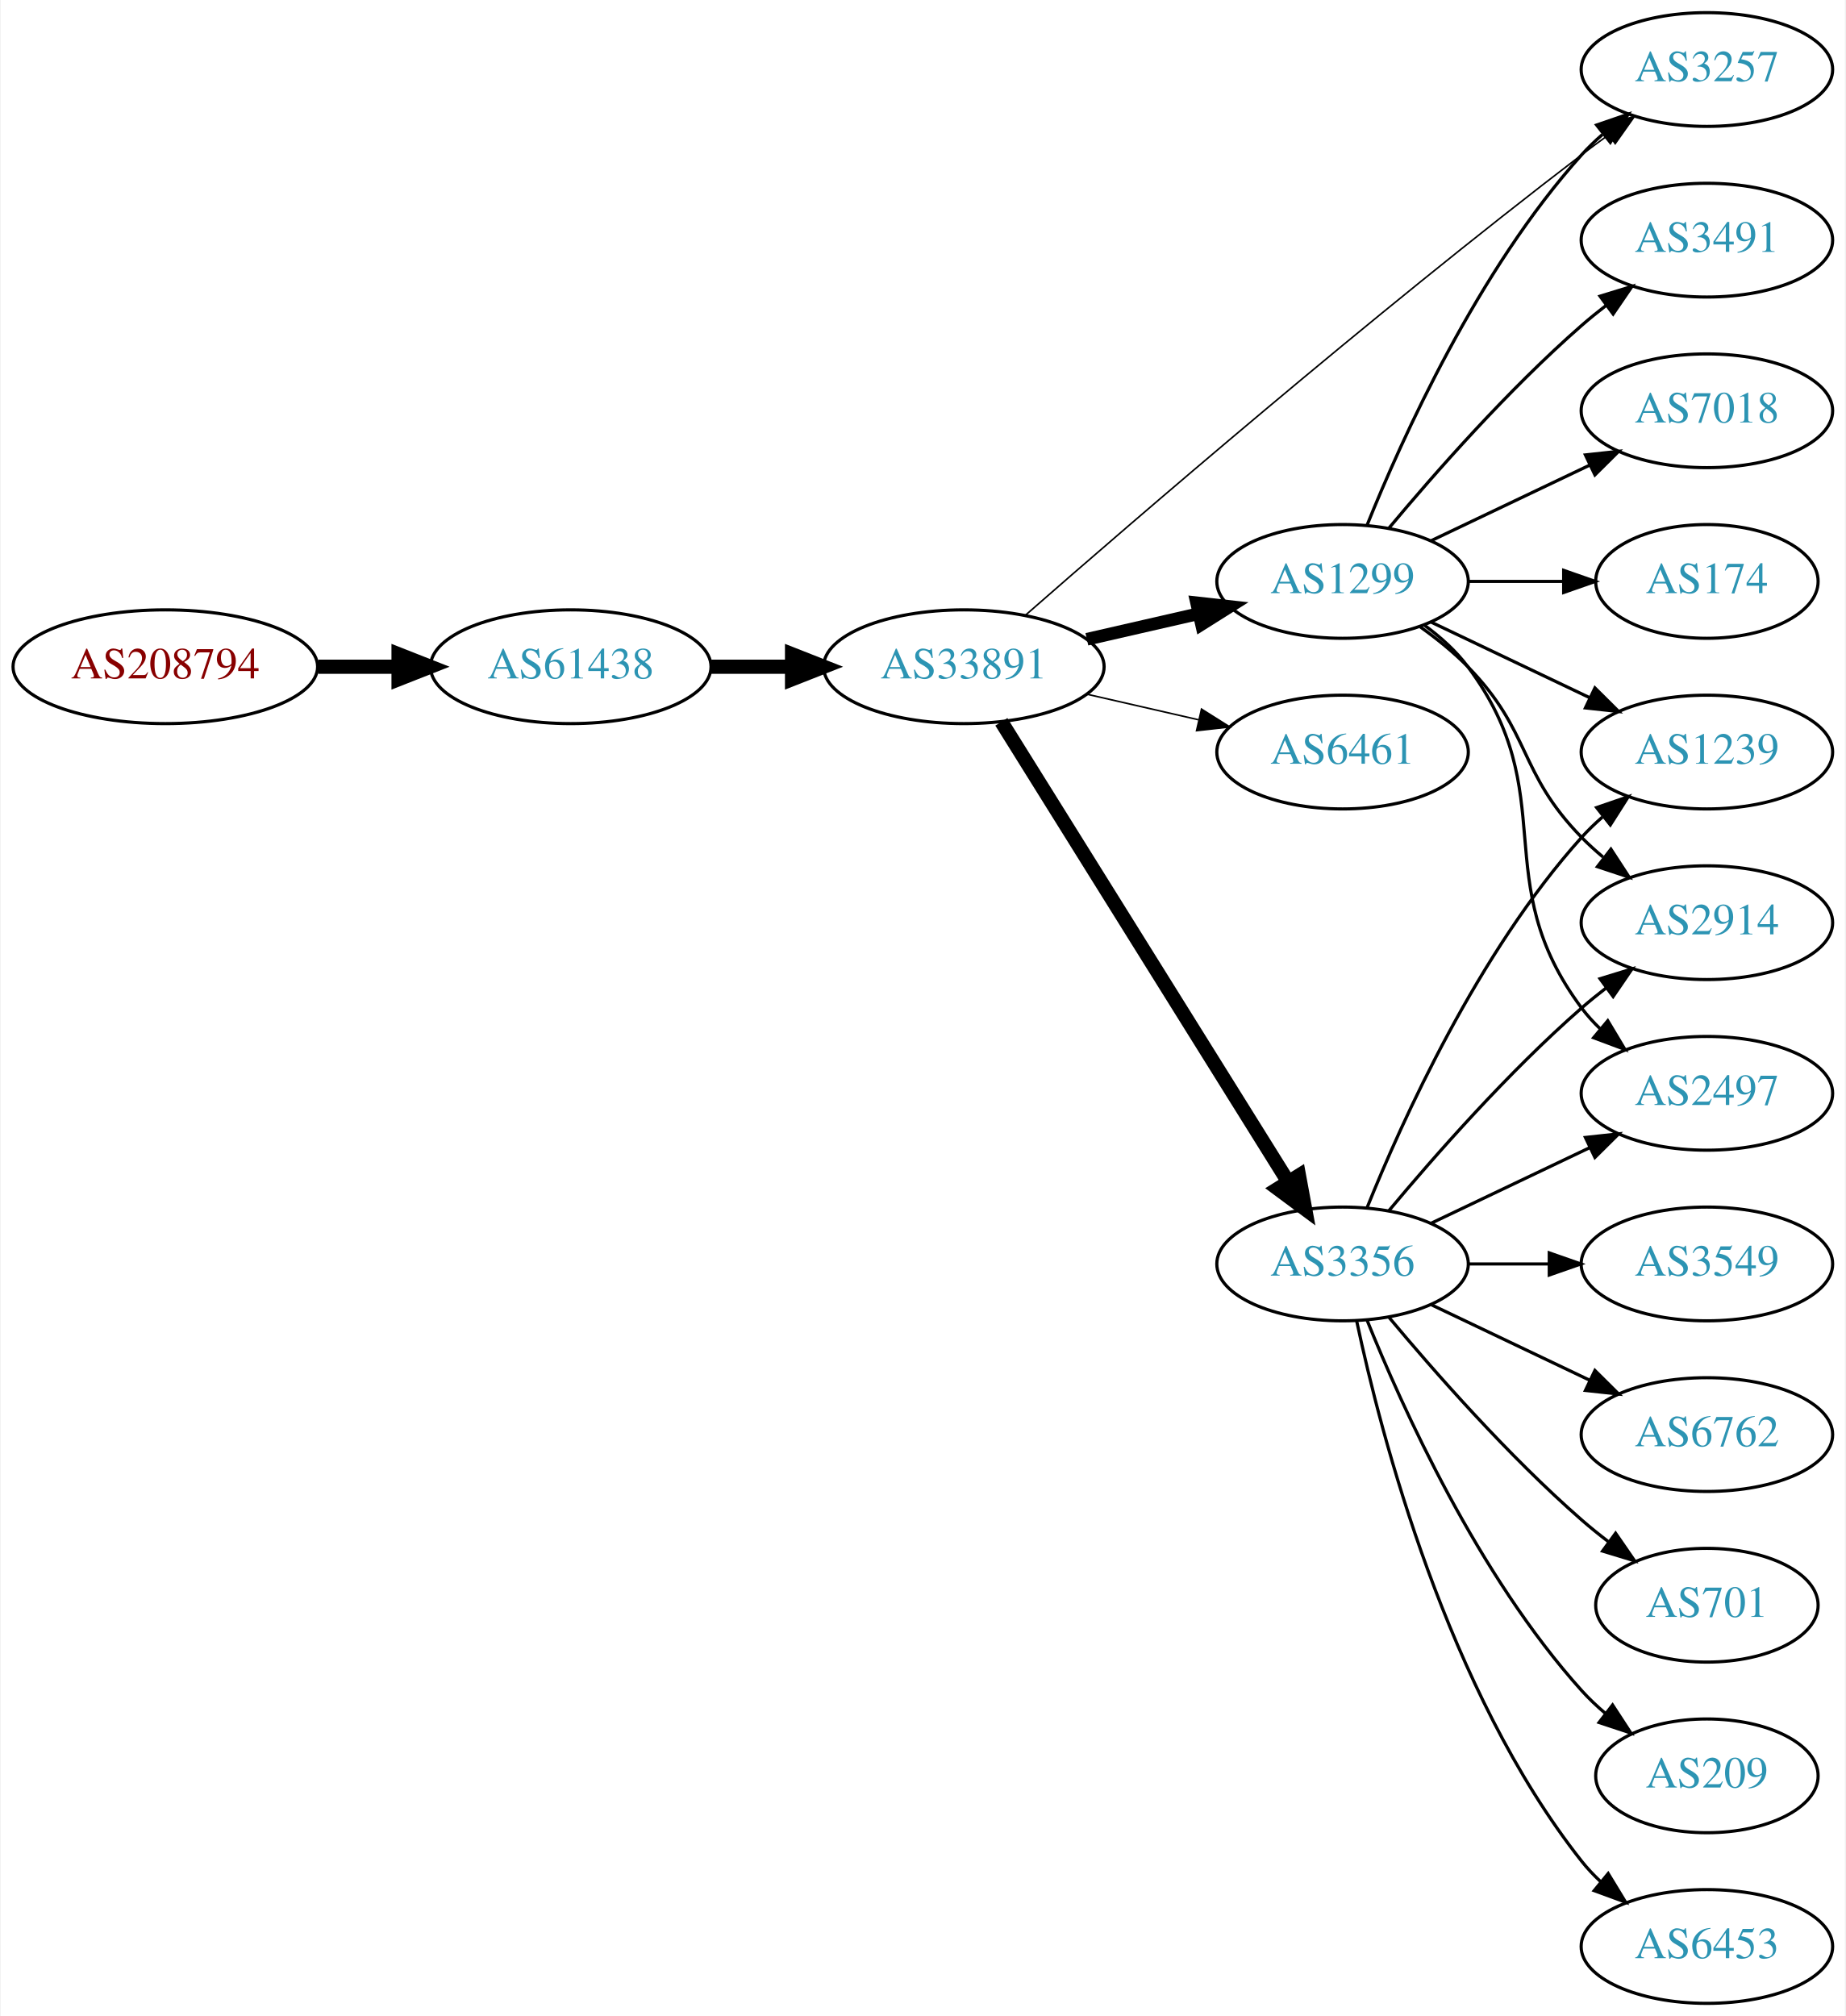
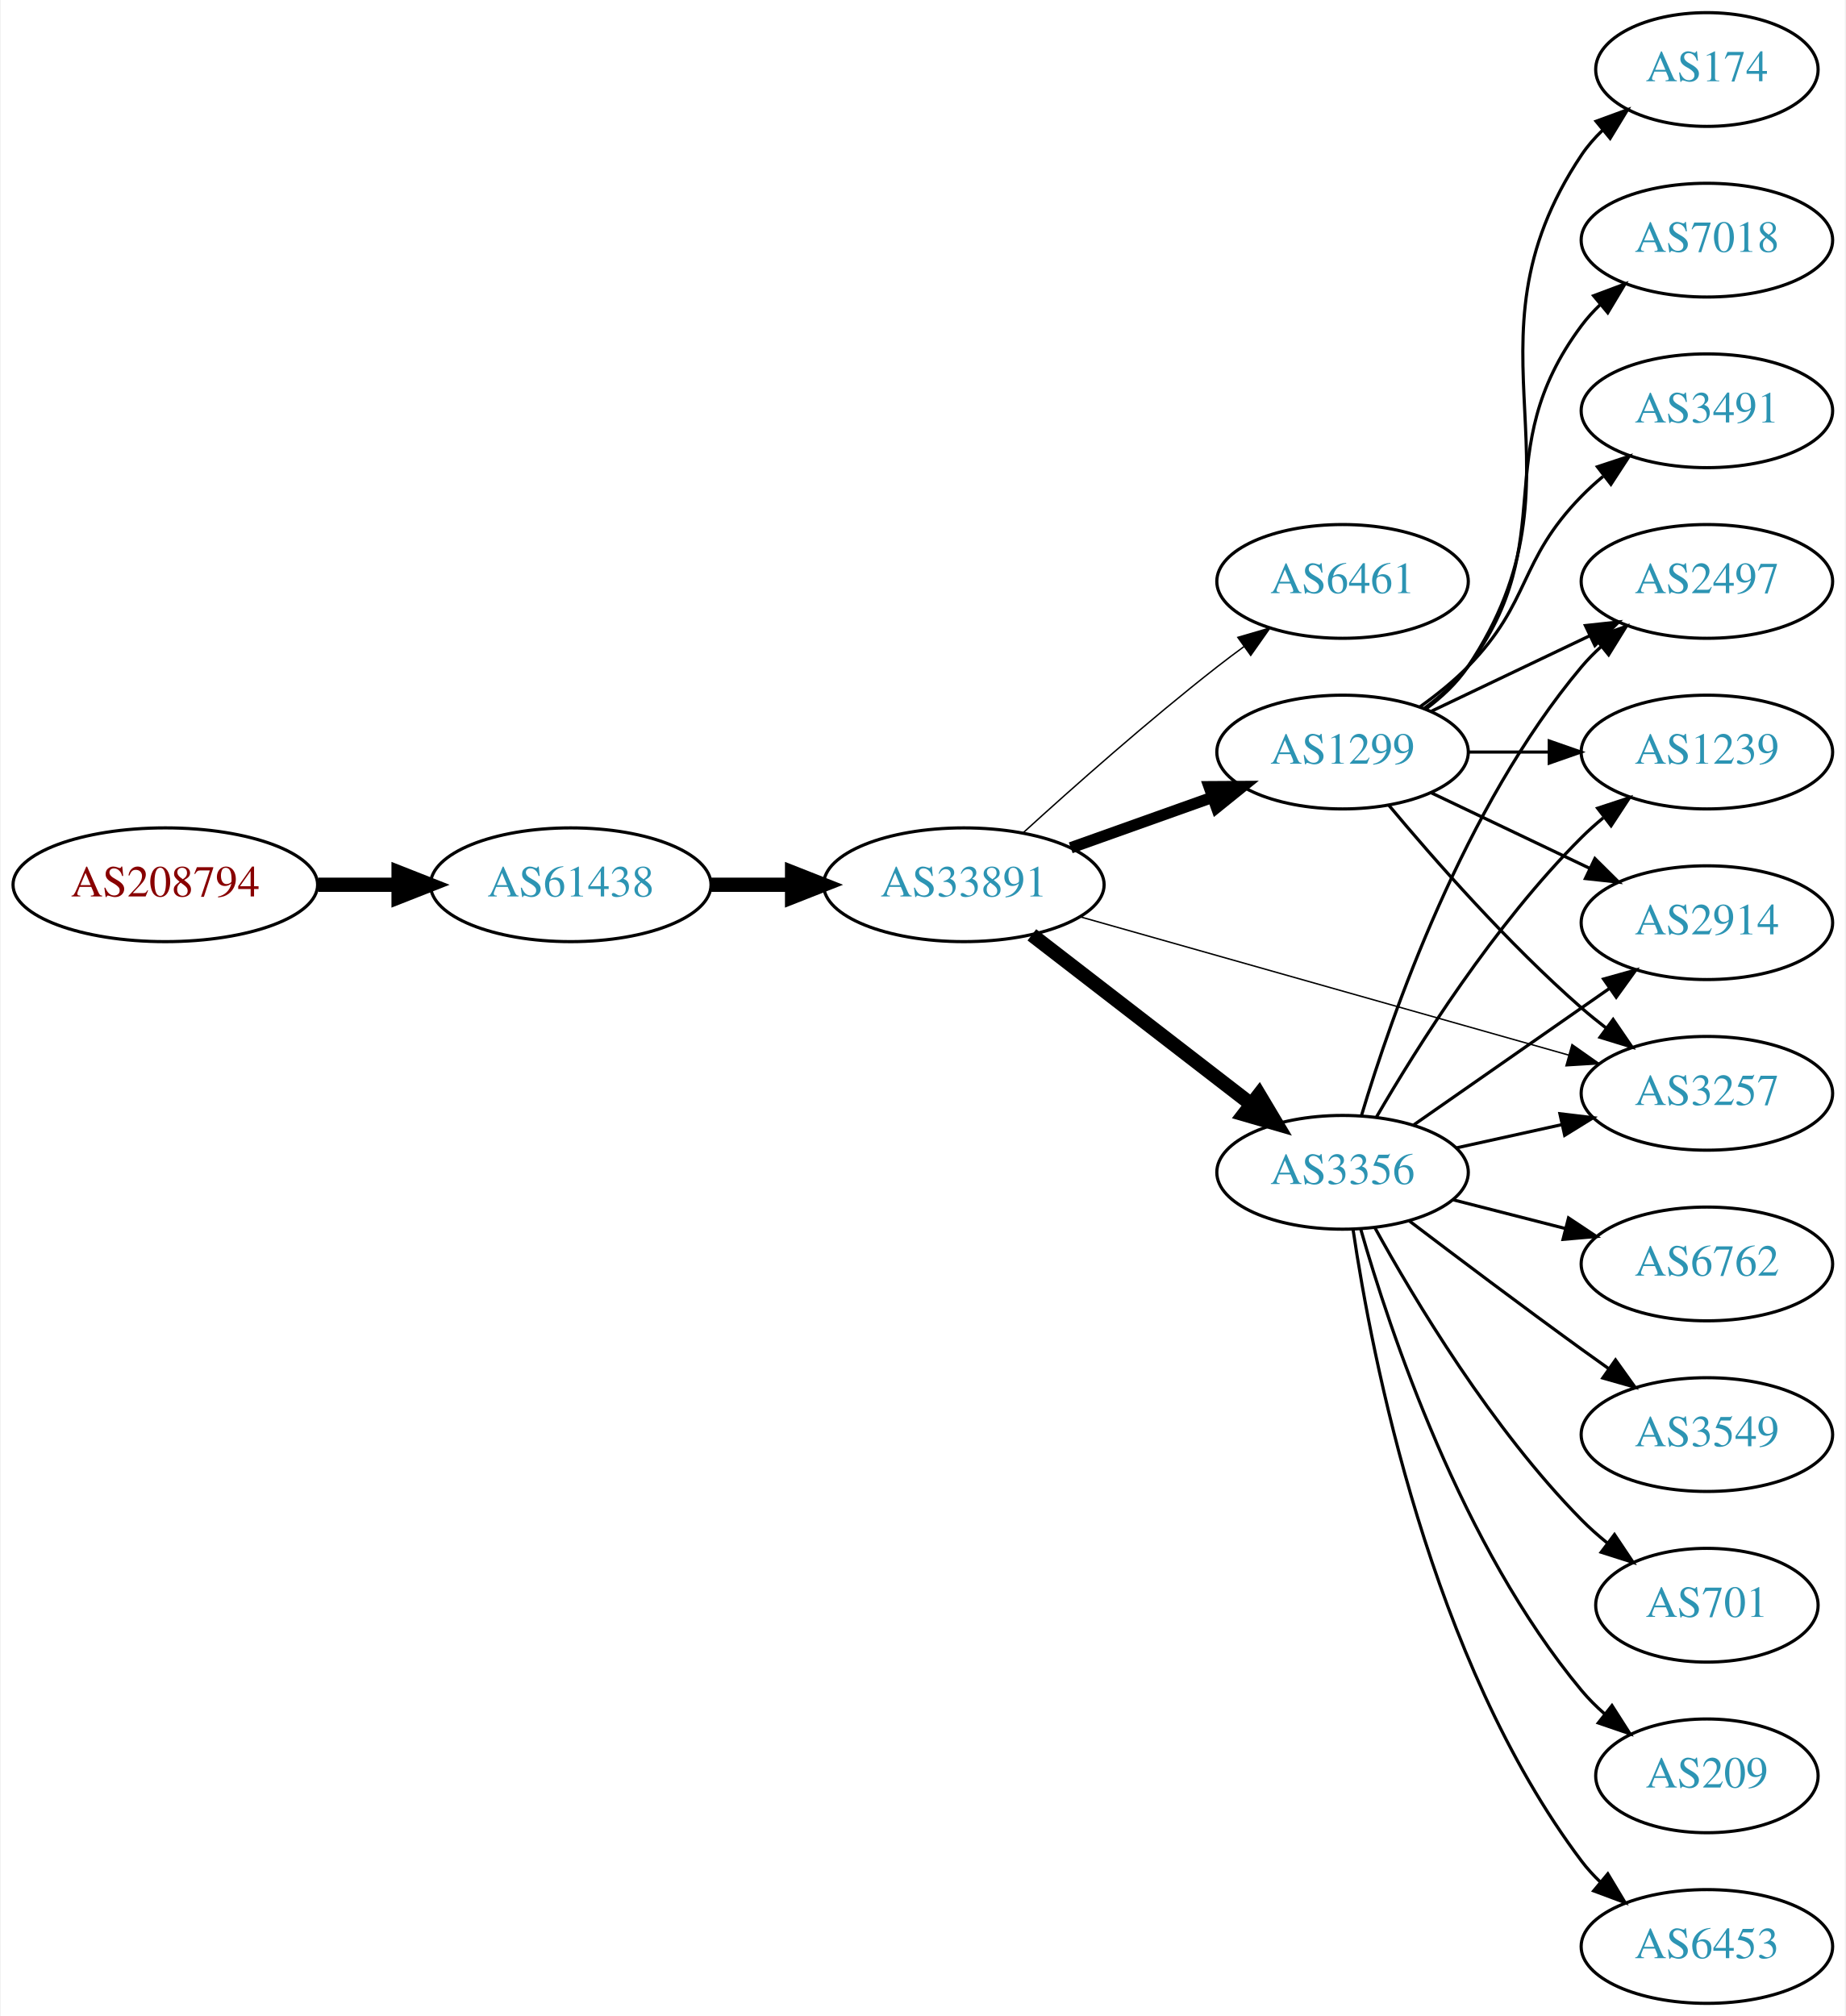
<svg xmlns="http://www.w3.org/2000/svg" xmlns:xlink="http://www.w3.org/1999/xlink" width="584pt" height="638pt" viewBox="0.00 0.00 583.56 638.00">
  <g id="graph0" class="graph" transform="scale(1 1) rotate(0) translate(4 634)">
    <polygon fill="white" stroke="none" points="-4,4 -4,-634 579.562,-634 579.562,4 -4,4" />
    <g id="node1" class="node">
      <g id="a_node1">
        <a xlink:href="/asn/208794" xlink:title="AS208794 ~ Wolfgang Michael Brandstaetter [AT]">
-           <ellipse fill="#ffffff" stroke="black" cx="48.096" cy="-423" rx="48.192" ry="18" />
-           <text text-anchor="middle" x="48.096" y="-419.3" font-family="Times,serif" font-size="14.00" fill="#880000">AS208794</text>
+           <ellipse fill="#ffffff" stroke="black" cx="48.096" cy="-354" rx="48.192" ry="18" />
+           <text text-anchor="middle" x="48.096" y="-350.3" font-family="Times,serif" font-size="14.00" fill="#880000">AS208794</text>
        </a>
      </g>
    </g>
    <g id="node2" class="node">
      <g id="a_node2">
        <a xlink:href="/asn/61438" xlink:title="AS61438 ~ ip-it consult GmbH [AT]">
-           <ellipse fill="#ffffff" stroke="black" cx="176.388" cy="-423" rx="44.393" ry="18" />
-           <text text-anchor="middle" x="176.388" y="-419.3" font-family="Times,serif" font-size="14.00" fill="#2c94b3">AS61438</text>
+           <ellipse fill="#ffffff" stroke="black" cx="176.388" cy="-354" rx="44.393" ry="18" />
+           <text text-anchor="middle" x="176.388" y="-350.3" font-family="Times,serif" font-size="14.00" fill="#2c94b3">AS61438</text>
        </a>
      </g>
    </g>
    <g id="edge1" class="edge">
-       <path fill="none" stroke="black" stroke-width="4.5" d="M96.481,-423C104.742,-423 113.386,-423 121.799,-423" />
-       <polygon fill="black" stroke="black" stroke-width="4.5" points="121.904,-426.938 131.904,-423 121.904,-419.063 121.904,-426.938" />
+       <path fill="none" stroke="black" stroke-width="4.5" d="M96.481,-354C104.742,-354 113.386,-354 121.799,-354" />
+       <polygon fill="black" stroke="black" stroke-width="4.5" points="121.904,-357.938 131.904,-354 121.904,-350.063 121.904,-357.938" />
    </g>
    <g id="node3" class="node">
      <g id="a_node3">
        <a xlink:href="/asn/33891" xlink:title="AS33891 ~ CORE-BACKBONE GMBH GLOBAL NETWORK [DE]">
-           <ellipse fill="#ffffff" stroke="black" cx="300.78" cy="-423" rx="44.393" ry="18" />
-           <text text-anchor="middle" x="300.78" y="-419.3" font-family="Times,serif" font-size="14.00" fill="#2c94b3">AS33891</text>
+           <ellipse fill="#ffffff" stroke="black" cx="300.78" cy="-354" rx="44.393" ry="18" />
+           <text text-anchor="middle" x="300.78" y="-350.3" font-family="Times,serif" font-size="14.00" fill="#2c94b3">AS33891</text>
        </a>
      </g>
    </g>
    <g id="edge2" class="edge">
-       <path fill="none" stroke="black" stroke-width="4.5" d="M220.883,-423C229.089,-423 237.761,-423 246.233,-423" />
-       <polygon fill="black" stroke="black" stroke-width="4.5" points="246.424,-426.938 256.424,-423 246.424,-419.063 246.424,-426.938" />
+       <path fill="none" stroke="black" stroke-width="4.5" d="M220.883,-354C229.089,-354 237.761,-354 246.233,-354" />
+       <polygon fill="black" stroke="black" stroke-width="4.5" points="246.424,-357.938 256.424,-354 246.424,-350.063 246.424,-357.938" />
    </g>
    <g id="node4" class="node">
      <g id="a_node4">
-         <a xlink:href="/asn/1299" xlink:title="AS1299 ~ Telia Carrier [EU]">
+         <a xlink:href="/asn/6461" xlink:title="AS6461 ~ Zayo Bandwidth [US]">
          <ellipse fill="#ffffff" stroke="black" cx="420.622" cy="-450" rx="39.794" ry="18" />
-           <text text-anchor="middle" x="420.622" y="-446.3" font-family="Times,serif" font-size="14.00" fill="#2c94b3">AS1299</text>
+           <text text-anchor="middle" x="420.622" y="-446.3" font-family="Times,serif" font-size="14.00" fill="#2c94b3">AS6461</text>
        </a>
      </g>
    </g>
    <g id="edge3" class="edge">
-       <path fill="none" stroke="black" stroke-width="4" d="M339.714,-431.692C350.955,-434.267 363.368,-437.111 374.991,-439.774" />
-       <polygon fill="black" stroke="black" stroke-width="4" points="374.424,-443.235 384.953,-442.057 375.987,-436.412 374.424,-443.235" />
+       <path fill="none" stroke="black" stroke-width="0.45" d="M319.557,-370.461C335.31,-384.809 359.134,-405.934 380.976,-423 383.703,-425.131 386.583,-427.294 389.492,-429.421" />
+       <polygon fill="black" stroke="black" stroke-width="0.45" points="387.491,-432.293 397.661,-435.263 391.562,-426.599 387.491,-432.293" />
    </g>
    <g id="node5" class="node">
      <g id="a_node5">
-         <a xlink:href="/asn/3356" xlink:title="AS3356 ~ Level 3 Parent, LLC [US]">
-           <ellipse fill="#ffffff" stroke="black" cx="420.622" cy="-234" rx="39.794" ry="18" />
-           <text text-anchor="middle" x="420.622" y="-230.3" font-family="Times,serif" font-size="14.00" fill="#2c94b3">AS3356</text>
+         <a xlink:href="/asn/1299" xlink:title="AS1299 ~ Telia Carrier [EU]">
+           <ellipse fill="#ffffff" stroke="black" cx="420.622" cy="-396" rx="39.794" ry="18" />
+           <text text-anchor="middle" x="420.622" y="-392.3" font-family="Times,serif" font-size="14.00" fill="#2c94b3">AS1299</text>
        </a>
      </g>
    </g>
    <g id="edge4" class="edge">
-       <path fill="none" stroke="black" stroke-width="4.5" d="M312.655,-405.558C333.438,-372.225 378.899,-299.314 403.327,-260.134" />
-       <polygon fill="black" stroke="black" stroke-width="4.5" points="406.824,-261.969 408.773,-251.4 400.141,-257.802 406.824,-261.969" />
+       <path fill="none" stroke="black" stroke-width="3.6" d="M334.605,-365.699C348.439,-370.63 364.677,-376.417 379.235,-381.606" />
+       <polygon fill="black" stroke="black" stroke-width="3.6" points="378.4,-385.024 388.995,-385.084 380.75,-378.43 378.4,-385.024" />
    </g>
    <g id="node6" class="node">
      <g id="a_node6">
-         <a xlink:href="/asn/6461" xlink:title="AS6461 ~ Zayo Bandwidth [US]">
-           <ellipse fill="#ffffff" stroke="black" cx="420.622" cy="-396" rx="39.794" ry="18" />
-           <text text-anchor="middle" x="420.622" y="-392.3" font-family="Times,serif" font-size="14.00" fill="#2c94b3">AS6461</text>
+         <a xlink:href="/asn/3356" xlink:title="AS3356 ~ Level 3 Parent, LLC [US]">
+           <ellipse fill="#ffffff" stroke="black" cx="420.622" cy="-263" rx="39.794" ry="18" />
+           <text text-anchor="middle" x="420.622" y="-259.3" font-family="Times,serif" font-size="14.00" fill="#2c94b3">AS3356</text>
        </a>
      </g>
    </g>
    <g id="edge5" class="edge">
-       <path fill="none" stroke="black" stroke-width="0.5" d="M339.714,-414.308C350.955,-411.733 363.368,-408.889 374.991,-406.226" />
-       <polygon fill="black" stroke="black" stroke-width="0.5" points="375.987,-409.588 384.953,-403.943 374.424,-402.765 375.987,-409.588" />
+       <path fill="none" stroke="black" stroke-width="4.5" d="M322.306,-338.149C341.517,-323.314 370.373,-301.031 391.679,-284.579" />
+       <polygon fill="black" stroke="black" stroke-width="4.5" points="394.215,-287.595 399.724,-278.366 389.402,-281.362 394.215,-287.595" />
    </g>
    <g id="node7" class="node">
      <g id="a_node7">
        <a xlink:href="/asn/3257" xlink:title="AS3257 ~ GTT [DE]">
-           <ellipse fill="#ffffff" stroke="black" cx="535.915" cy="-612" rx="39.794" ry="18" />
-           <text text-anchor="middle" x="535.915" y="-608.3" font-family="Times,serif" font-size="14.00" fill="#2c94b3">AS3257</text>
+           <ellipse fill="#ffffff" stroke="black" cx="535.915" cy="-288" rx="39.794" ry="18" />
+           <text text-anchor="middle" x="535.915" y="-284.3" font-family="Times,serif" font-size="14.00" fill="#2c94b3">AS3257</text>
        </a>
      </g>
    </g>
    <g id="edge6" class="edge">
-       <path fill="none" stroke="black" stroke-width="0.5" d="M320.394,-439.411C354.525,-469.294 429.735,-534.193 496.269,-585 499.019,-587.1 501.915,-589.243 504.834,-591.358" />
-       <polygon fill="black" stroke="black" stroke-width="0.5" points="502.84,-594.234 513.017,-597.181 506.899,-588.531 502.84,-594.234" />
-     </g>
-     <g id="edge12" class="edge">
-       <path fill="none" stroke="black" d="M428.37,-467.787C439.421,-495.243 463.474,-548.578 496.269,-585 498.271,-587.224 500.49,-589.363 502.822,-591.397" />
-       <polygon fill="black" stroke="black" points="501.021,-594.433 511.041,-597.873 505.353,-588.935 501.021,-594.433" />
+       <path fill="none" stroke="black" stroke-width="0.45" d="M337.442,-343.904C379.066,-332.121 447.847,-312.649 492.261,-300.075" />
+       <polygon fill="black" stroke="black" stroke-width="0.45" points="493.229,-303.439 501.898,-297.347 491.322,-296.704 493.229,-303.439" />
+     </g>
+     <g id="edge13" class="edge">
+       <path fill="none" stroke="black" d="M435.252,-379.183C449.535,-362.071 473.081,-335.255 496.269,-315 498.734,-312.846 501.373,-310.706 504.07,-308.628" />
+       <polygon fill="black" stroke="black" points="506.244,-311.375 512.225,-302.63 502.095,-305.736 506.244,-311.375" />
    </g>
    <g id="node8" class="node">
      <g id="a_node8">
-         <a xlink:href="/asn/2914" xlink:title="AS2914 ~ NTT America, Inc. [US]">
-           <ellipse fill="#ffffff" stroke="black" cx="535.915" cy="-342" rx="39.794" ry="18" />
-           <text text-anchor="middle" x="535.915" y="-338.3" font-family="Times,serif" font-size="14.00" fill="#2c94b3">AS2914</text>
+         <a xlink:href="/asn/2497" xlink:title="AS2497 ~ Internet Initiative Japan Inc. [JP]">
+           <ellipse fill="#ffffff" stroke="black" cx="535.915" cy="-450" rx="39.794" ry="18" />
+           <text text-anchor="middle" x="535.915" y="-446.3" font-family="Times,serif" font-size="14.00" fill="#2c94b3">AS2497</text>
        </a>
      </g>
    </g>
    <g id="edge7" class="edge">
-       <path fill="none" stroke="black" d="M445.216,-435.611C450.472,-431.852 455.804,-427.563 460.269,-423 480.441,-402.383 476.096,-389.617 496.269,-369 498.362,-366.861 500.645,-364.782 503.022,-362.79" />
-       <polygon fill="black" stroke="black" points="505.54,-365.268 511.321,-356.389 501.265,-359.725 505.54,-365.268" />
+       <path fill="none" stroke="black" d="M448.759,-408.934C463.753,-416.081 482.574,-425.052 498.797,-432.785" />
+       <polygon fill="black" stroke="black" points="497.467,-436.028 508,-437.171 500.479,-429.709 497.467,-436.028" />
    </g>
    <g id="node9" class="node">
      <g id="a_node9">
-         <a xlink:href="/asn/2497" xlink:title="AS2497 ~ Internet Initiative Japan Inc. [JP]">
-           <ellipse fill="#ffffff" stroke="black" cx="535.915" cy="-288" rx="39.794" ry="18" />
-           <text text-anchor="middle" x="535.915" y="-284.3" font-family="Times,serif" font-size="14.00" fill="#2c94b3">AS2497</text>
+         <a xlink:href="/asn/174" xlink:title="AS174 ~ Cogent Communications [US]">
+           <ellipse fill="#ffffff" stroke="black" cx="535.915" cy="-612" rx="35.194" ry="18" />
+           <text text-anchor="middle" x="535.915" y="-608.3" font-family="Times,serif" font-size="14.00" fill="#2c94b3">AS174</text>
        </a>
      </g>
    </g>
    <g id="edge8" class="edge">
-       <path fill="none" stroke="black" d="M446.553,-436.118C451.629,-432.389 456.547,-427.984 460.269,-423 490.54,-382.458 465.997,-355.542 496.269,-315 498.013,-312.664 500.021,-310.455 502.184,-308.383" />
-       <polygon fill="black" stroke="black" points="504.543,-310.973 509.984,-301.882 500.062,-305.595 504.543,-310.973" />
+       <path fill="none" stroke="black" d="M446.941,-409.607C451.997,-413.351 456.809,-417.831 460.269,-423 501.293,-484.294 455.244,-523.706 496.269,-585 498.135,-587.789 500.395,-590.377 502.875,-592.757" />
+       <polygon fill="black" stroke="black" points="500.849,-595.622 510.798,-599.266 505.293,-590.214 500.849,-595.622" />
    </g>
    <g id="node10" class="node">
      <g id="a_node10">
-         <a xlink:href="/asn/3491" xlink:title="AS3491 ~ PCCW Global, Inc. [US]">
+         <a xlink:href="/asn/7018" xlink:title="AS7018 ~ AT&amp;T Services, Inc. [US]">
          <ellipse fill="#ffffff" stroke="black" cx="535.915" cy="-558" rx="39.794" ry="18" />
-           <text text-anchor="middle" x="535.915" y="-554.3" font-family="Times,serif" font-size="14.00" fill="#2c94b3">AS3491</text>
+           <text text-anchor="middle" x="535.915" y="-554.3" font-family="Times,serif" font-size="14.00" fill="#2c94b3">AS7018</text>
        </a>
      </g>
    </g>
    <g id="edge9" class="edge">
-       <path fill="none" stroke="black" d="M435.252,-466.817C449.535,-483.929 473.081,-510.745 496.269,-531 498.734,-533.154 501.373,-535.294 504.07,-537.372" />
-       <polygon fill="black" stroke="black" points="502.095,-540.264 512.225,-543.37 506.244,-534.625 502.095,-540.264" />
+       <path fill="none" stroke="black" d="M446.553,-409.882C451.629,-413.611 456.547,-418.016 460.269,-423 490.54,-463.542 465.997,-490.458 496.269,-531 498.013,-533.336 500.021,-535.545 502.184,-537.617" />
+       <polygon fill="black" stroke="black" points="500.062,-540.405 509.984,-544.118 504.543,-535.027 500.062,-540.405" />
    </g>
    <g id="node11" class="node">
      <g id="a_node11">
        <a xlink:href="/asn/1239" xlink:title="AS1239 ~ Sprint [US]">
          <ellipse fill="#ffffff" stroke="black" cx="535.915" cy="-396" rx="39.794" ry="18" />
          <text text-anchor="middle" x="535.915" y="-392.3" font-family="Times,serif" font-size="14.00" fill="#2c94b3">AS1239</text>
        </a>
      </g>
    </g>
    <g id="edge10" class="edge">
-       <path fill="none" stroke="black" d="M448.759,-437.066C463.753,-429.919 482.574,-420.948 498.797,-413.215" />
-       <polygon fill="black" stroke="black" points="500.479,-416.291 508,-408.829 497.467,-409.972 500.479,-416.291" />
+       <path fill="none" stroke="black" d="M460.294,-396C468.497,-396 477.261,-396 485.794,-396" />
+       <polygon fill="black" stroke="black" points="486.033,-399.5 496.033,-396 486.033,-392.5 486.033,-399.5" />
    </g>
    <g id="node12" class="node">
      <g id="a_node12">
-         <a xlink:href="/asn/7018" xlink:title="AS7018 ~ ATT-INTERNET4 [US]">
-           <ellipse fill="#ffffff" stroke="black" cx="535.915" cy="-504" rx="39.794" ry="18" />
-           <text text-anchor="middle" x="535.915" y="-500.3" font-family="Times,serif" font-size="14.00" fill="#2c94b3">AS7018</text>
+         <a xlink:href="/asn/2914" xlink:title="AS2914 ~ NTT America, Inc. [US]">
+           <ellipse fill="#ffffff" stroke="black" cx="535.915" cy="-342" rx="39.794" ry="18" />
+           <text text-anchor="middle" x="535.915" y="-338.3" font-family="Times,serif" font-size="14.00" fill="#2c94b3">AS2914</text>
        </a>
      </g>
    </g>
    <g id="edge11" class="edge">
-       <path fill="none" stroke="black" d="M448.759,-462.934C463.753,-470.081 482.574,-479.052 498.797,-486.785" />
-       <polygon fill="black" stroke="black" points="497.467,-490.028 508,-491.171 500.479,-483.709 497.467,-490.028" />
+       <path fill="none" stroke="black" d="M448.759,-383.066C463.753,-375.919 482.574,-366.948 498.797,-359.215" />
+       <polygon fill="black" stroke="black" points="500.479,-362.291 508,-354.829 497.467,-355.972 500.479,-362.291" />
    </g>
    <g id="node13" class="node">
      <g id="a_node13">
-         <a xlink:href="/asn/174" xlink:title="AS174 ~ Cogent Communications [US]">
-           <ellipse fill="#ffffff" stroke="black" cx="535.915" cy="-450" rx="35.194" ry="18" />
-           <text text-anchor="middle" x="535.915" y="-446.3" font-family="Times,serif" font-size="14.00" fill="#2c94b3">AS174</text>
-         </a>
-       </g>
-     </g>
-     <g id="edge13" class="edge">
-       <path fill="none" stroke="black" d="M460.294,-450C470,-450 480.491,-450 490.453,-450" />
-       <polygon fill="black" stroke="black" points="490.59,-453.5 500.59,-450 490.59,-446.5 490.59,-453.5" />
-     </g>
-     <g id="edge17" class="edge">
-       <path fill="none" stroke="black" d="M435.252,-250.817C449.535,-267.929 473.081,-294.745 496.269,-315 498.734,-317.154 501.373,-319.294 504.07,-321.372" />
-       <polygon fill="black" stroke="black" points="502.095,-324.264 512.225,-327.37 506.244,-318.625 502.095,-324.264" />
+         <a xlink:href="/asn/3491" xlink:title="AS3491 ~ PCCW Global, Inc. [US]">
+           <ellipse fill="#ffffff" stroke="black" cx="535.915" cy="-504" rx="39.794" ry="18" />
+           <text text-anchor="middle" x="535.915" y="-500.3" font-family="Times,serif" font-size="14.00" fill="#2c94b3">AS3491</text>
+         </a>
+       </g>
+     </g>
+     <g id="edge12" class="edge">
+       <path fill="none" stroke="black" d="M445.216,-410.389C450.472,-414.148 455.804,-418.437 460.269,-423 480.441,-443.617 476.096,-456.383 496.269,-477 498.362,-479.139 500.645,-481.218 503.022,-483.21" />
+       <polygon fill="black" stroke="black" points="501.265,-486.275 511.321,-489.611 505.54,-480.732 501.265,-486.275" />
    </g>
    <g id="edge16" class="edge">
-       <path fill="none" stroke="black" d="M448.759,-246.934C463.753,-254.081 482.574,-263.052 498.797,-270.785" />
-       <polygon fill="black" stroke="black" points="497.467,-274.028 508,-275.171 500.479,-267.709 497.467,-274.028" />
-     </g>
-     <g id="edge19" class="edge">
-       <path fill="none" stroke="black" d="M428.37,-251.787C439.421,-279.243 463.474,-332.578 496.269,-369 498.271,-371.224 500.49,-373.363 502.822,-375.397" />
-       <polygon fill="black" stroke="black" points="501.021,-378.433 511.041,-381.873 505.353,-372.935 501.021,-378.433" />
+       <path fill="none" stroke="black" d="M456.538,-270.705C467.091,-273.033 478.83,-275.624 489.942,-278.076" />
+       <polygon fill="black" stroke="black" points="489.4,-281.54 499.919,-280.278 490.909,-274.705 489.4,-281.54" />
+     </g>
+     <g id="edge20" class="edge">
+       <path fill="none" stroke="black" d="M426.627,-281.027C436.076,-312.573 459.003,-378.644 496.269,-423 498.144,-425.232 500.246,-427.366 502.475,-429.386" />
+       <polygon fill="black" stroke="black" points="500.422,-432.226 510.399,-435.79 504.821,-426.782 500.422,-432.226" />
+     </g>
+     <g id="edge15" class="edge">
+       <path fill="none" stroke="black" d="M431.375,-280.536C444.292,-302.771 468.683,-341.518 496.269,-369 498.389,-371.112 500.691,-373.172 503.082,-375.151" />
+       <polygon fill="black" stroke="black" points="501.338,-378.224 511.405,-381.527 505.595,-372.667 501.338,-378.224" />
+     </g>
+     <g id="edge21" class="edge">
+       <path fill="none" stroke="black" d="M443.198,-278.045C460.759,-290.29 485.733,-307.705 505.187,-321.27" />
+       <polygon fill="black" stroke="black" points="503.215,-324.162 513.419,-327.011 507.219,-318.42 503.215,-324.162" />
    </g>
    <g id="node14" class="node">
      <g id="a_node14">
-         <a xlink:href="/asn/6762" xlink:title="AS6762 ~ TELECOM ITALIA SPARKLE S.p.A. [IT]">
+         <a xlink:href="/asn/3549" xlink:title="AS3549 ~ Level 3 Parent, LLC [US]">
          <ellipse fill="#ffffff" stroke="black" cx="535.915" cy="-180" rx="39.794" ry="18" />
-           <text text-anchor="middle" x="535.915" y="-176.3" font-family="Times,serif" font-size="14.00" fill="#2c94b3">AS6762</text>
+           <text text-anchor="middle" x="535.915" y="-176.3" font-family="Times,serif" font-size="14.00" fill="#2c94b3">AS3549</text>
        </a>
      </g>
    </g>
    <g id="edge14" class="edge">
-       <path fill="none" stroke="black" d="M448.759,-221.066C463.753,-213.919 482.574,-204.948 498.797,-197.215" />
-       <polygon fill="black" stroke="black" points="500.479,-200.291 508,-192.829 497.467,-193.972 500.479,-200.291" />
+       <path fill="none" stroke="black" d="M441.761,-247.602C456.706,-236.247 477.636,-220.492 496.269,-207 499.072,-204.97 502.003,-202.875 504.944,-200.79" />
+       <polygon fill="black" stroke="black" points="506.995,-203.627 513.158,-195.009 502.966,-197.902 506.995,-203.627" />
    </g>
    <g id="node15" class="node">
      <g id="a_node15">
        <a xlink:href="/asn/701" xlink:title="AS701 ~ UUNET [US]">
          <ellipse fill="#ffffff" stroke="black" cx="535.915" cy="-126" rx="35.194" ry="18" />
          <text text-anchor="middle" x="535.915" y="-122.3" font-family="Times,serif" font-size="14.00" fill="#2c94b3">AS701</text>
        </a>
      </g>
    </g>
-     <g id="edge15" class="edge">
-       <path fill="none" stroke="black" d="M435.252,-217.183C449.535,-200.071 473.081,-173.255 496.269,-153 498.939,-150.668 501.811,-148.352 504.742,-146.114" />
-       <polygon fill="black" stroke="black" points="507.019,-148.784 513.033,-140.061 502.892,-143.13 507.019,-148.784" />
+     <g id="edge17" class="edge">
+       <path fill="none" stroke="black" d="M430.794,-245.567C443.437,-222.598 467.904,-181.753 496.269,-153 498.758,-150.476 501.512,-148.034 504.369,-145.717" />
+       <polygon fill="black" stroke="black" points="506.67,-148.366 512.56,-139.559 502.463,-142.771 506.67,-148.366" />
    </g>
    <g id="node16" class="node">
      <g id="a_node16">
        <a xlink:href="/asn/209" xlink:title="AS209 ~ CenturyLink Communications, LLC [US]">
          <ellipse fill="#ffffff" stroke="black" cx="535.915" cy="-72" rx="35.194" ry="18" />
          <text text-anchor="middle" x="535.915" y="-68.3" font-family="Times,serif" font-size="14.00" fill="#2c94b3">AS209</text>
        </a>
      </g>
    </g>
    <g id="edge18" class="edge">
-       <path fill="none" stroke="black" d="M428.37,-216.213C439.421,-188.757 463.474,-135.422 496.269,-99 498.584,-96.428 501.189,-93.969 503.925,-91.657" />
-       <polygon fill="black" stroke="black" points="506.063,-94.428 511.848,-85.552 501.79,-88.883 506.063,-94.428" />
+       <path fill="none" stroke="black" d="M426.367,-245.029C435.546,-212.895 458.249,-144.687 496.269,-99 498.415,-96.421 500.866,-93.975 503.467,-91.686" />
+       <polygon fill="black" stroke="black" points="505.875,-94.246 511.574,-85.314 501.549,-88.742 505.875,-94.246" />
    </g>
    <g id="node17" class="node">
      <g id="a_node17">
        <a xlink:href="/asn/6453" xlink:title="AS6453 ~ TATA COMMUNICATIONS (AMERICA) INC [US]">
          <ellipse fill="#ffffff" stroke="black" cx="535.915" cy="-18" rx="39.794" ry="18" />
          <text text-anchor="middle" x="535.915" y="-14.3" font-family="Times,serif" font-size="14.00" fill="#2c94b3">AS6453</text>
        </a>
      </g>
    </g>
-     <g id="edge20" class="edge">
-       <path fill="none" stroke="black" d="M425.112,-215.84C432.744,-179.97 453.735,-98.845 496.269,-45 498.076,-42.712 500.129,-40.538 502.324,-38.49" />
-       <polygon fill="black" stroke="black" points="504.677,-41.086 510.183,-32.034 500.234,-35.677 504.677,-41.086" />
+     <g id="edge19" class="edge">
+       <path fill="none" stroke="black" d="M423.954,-244.848C429.837,-205.049 448.38,-108.594 496.269,-45 498.023,-42.671 500.037,-40.467 502.205,-38.399" />
+       <polygon fill="black" stroke="black" points="504.564,-40.989 510.014,-31.904 500.088,-35.607 504.564,-40.989" />
    </g>
    <g id="node18" class="node">
      <g id="a_node18">
-         <a xlink:href="/asn/3549" xlink:title="AS3549 ~ Level 3 Parent, LLC [US]">
+         <a xlink:href="/asn/6762" xlink:title="AS6762 ~ TELECOM ITALIA SPARKLE S.p.A. [IT]">
          <ellipse fill="#ffffff" stroke="black" cx="535.915" cy="-234" rx="39.794" ry="18" />
-           <text text-anchor="middle" x="535.915" y="-230.3" font-family="Times,serif" font-size="14.00" fill="#2c94b3">AS3549</text>
-         </a>
-       </g>
-     </g>
-     <g id="edge21" class="edge">
-       <path fill="none" stroke="black" d="M460.294,-234C468.497,-234 477.261,-234 485.794,-234" />
-       <polygon fill="black" stroke="black" points="486.033,-237.5 496.033,-234 486.033,-230.5 486.033,-237.5" />
+           <text text-anchor="middle" x="535.915" y="-230.3" font-family="Times,serif" font-size="14.00" fill="#2c94b3">AS6762</text>
+         </a>
+       </g>
+     </g>
+     <g id="edge22" class="edge">
+       <path fill="none" stroke="black" d="M455.614,-254.299C466.816,-251.432 479.434,-248.202 491.255,-245.176" />
+       <polygon fill="black" stroke="black" points="492.128,-248.565 500.948,-242.695 490.392,-241.784 492.128,-248.565" />
    </g>
  </g>
</svg>
